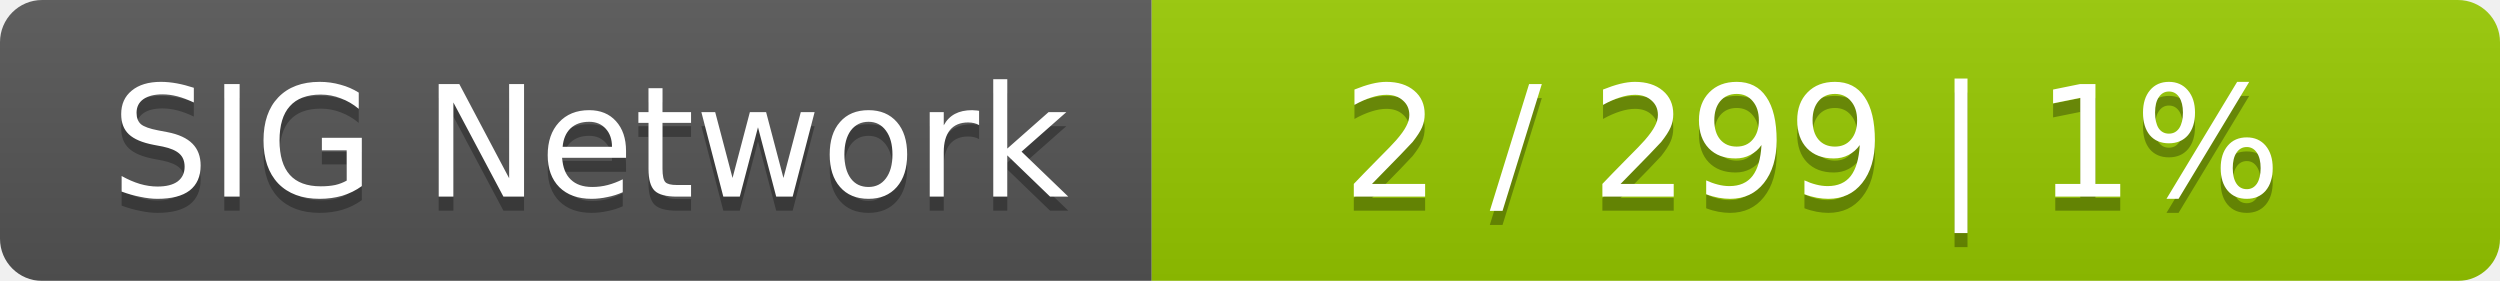
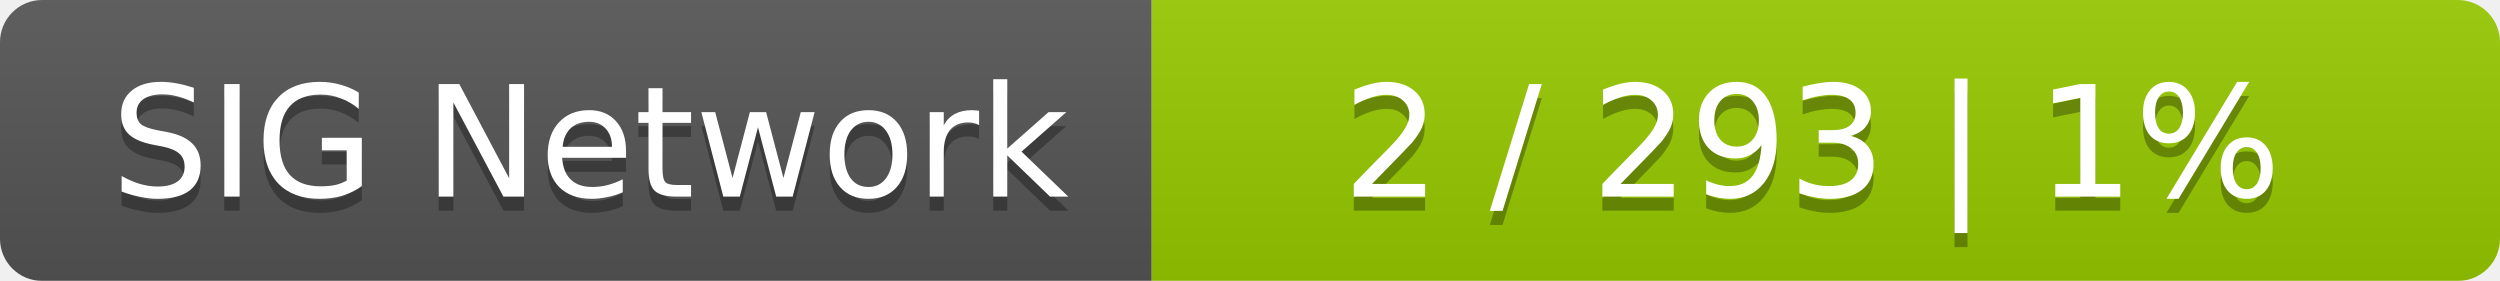
<svg xmlns="http://www.w3.org/2000/svg" width="178" height="20">
  <linearGradient id="smooth" x2="0" y2="100%">
    <stop offset="0" stop-color="#bbb" stop-opacity=".1" />
    <stop offset="1" stop-opacity=".1" />
  </linearGradient>
  <mask id="round">
    <rect width="178" height="20" rx="3" fill="#fff" />
  </mask>
  <g mask="url(#round)">
    <rect width="82" height="20" fill="#555" />
    <rect x="82" width="96" height="20" fill="#97ca00" />
    <rect width="178" height="20" fill="url(#smooth)" />
  </g>
  <g fill="#fff" text-anchor="middle" font-family="DejaVu Sans,Verdana,Geneva,sans-serif" font-size="11">
    <text x="42" y="15" fill="#010101" fill-opacity=".3">SIG Network</text>
    <text x="42" y="14">SIG Network</text>
-     <text x="129" y="15" fill="#010101" fill-opacity=".3">2 / 299    |    1%</text>
-     <text x="129" y="14">2 / 299    |    1%</text>
+     <text x="129" y="15" fill="#010101" fill-opacity=".3">2 / 293    |    1%</text>
+     <text x="129" y="14">2 / 293    |    1%</text>
  </g>
</svg>
